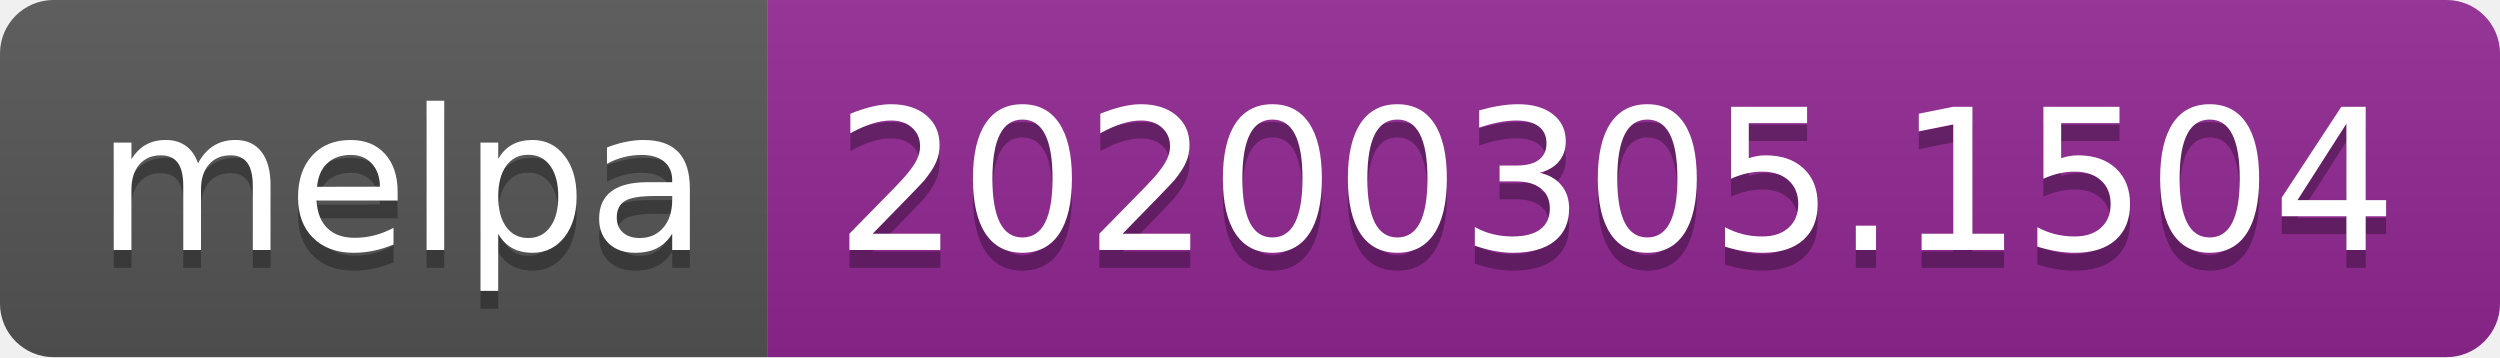
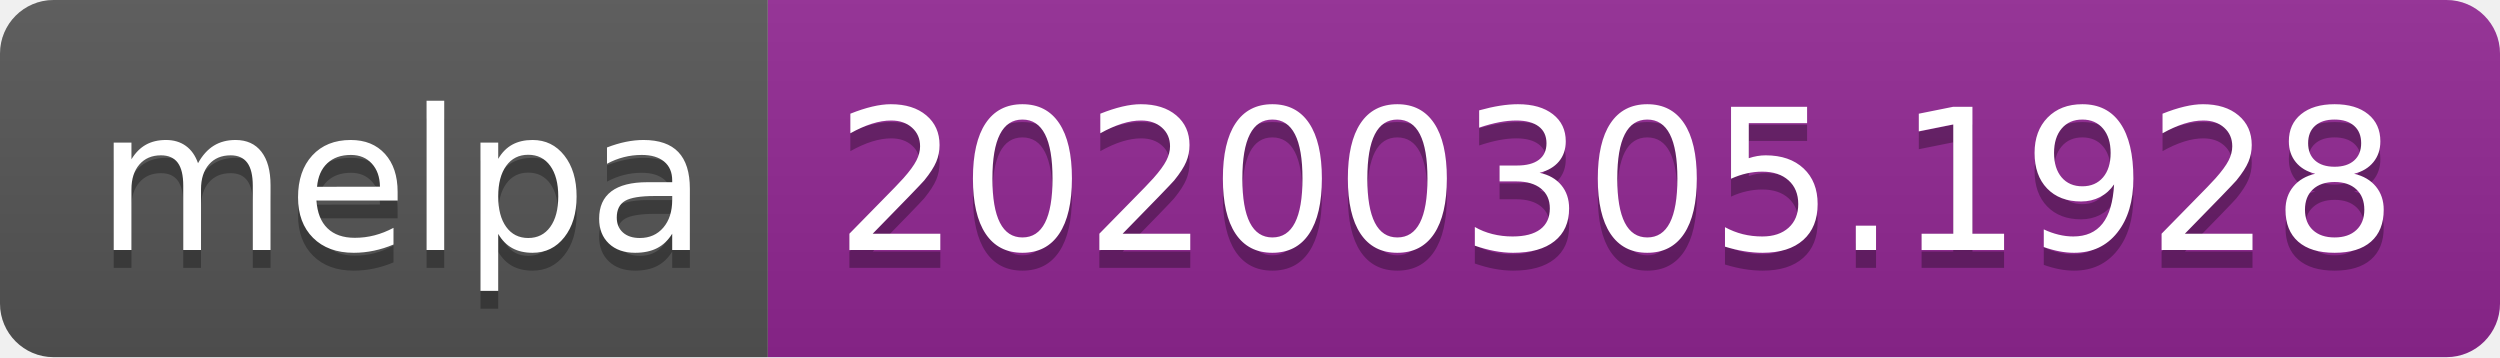
<svg xmlns="http://www.w3.org/2000/svg" width="140" height="20">
  <linearGradient id="b" x2="0" y2="100%">
    <stop offset="0" stop-color="#bbb" stop-opacity=".1" />
    <stop offset="1" stop-opacity=".1" />
  </linearGradient>
  <clipPath id="a">
    <rect width="140" height="20" rx="3" fill="#fff" />
  </clipPath>
  <g clip-path="url(#a)">
    <path fill="#555" d="M0 0h43v20H0z" />
    <path fill="#922793" d="M43 0h97v20H43z" />
    <path fill="url(#b)" d="M0 0h140v20H0z" />
  </g>
  <g fill="#fff" text-anchor="middle" font-family="DejaVu Sans,Verdana,Geneva,sans-serif" font-size="110">
    <text x="225" y="150" fill="#010101" fill-opacity=".3" transform="scale(.1)" textLength="330">melpa</text>
    <text x="225" y="140" transform="scale(.1)" textLength="330">melpa</text>
-     <text x="905" y="150" fill="#010101" fill-opacity=".3" transform="scale(.1)" textLength="870">20200305.1504</text>
-     <text x="905" y="140" transform="scale(.1)" textLength="870">20200305.1504</text>
+     <text x="905" y="150" fill="#010101" fill-opacity=".3" transform="scale(.1)" textLength="870">20200305.1928</text>
+     <text x="905" y="140" transform="scale(.1)" textLength="870">20200305.1928</text>
  </g>
</svg>
